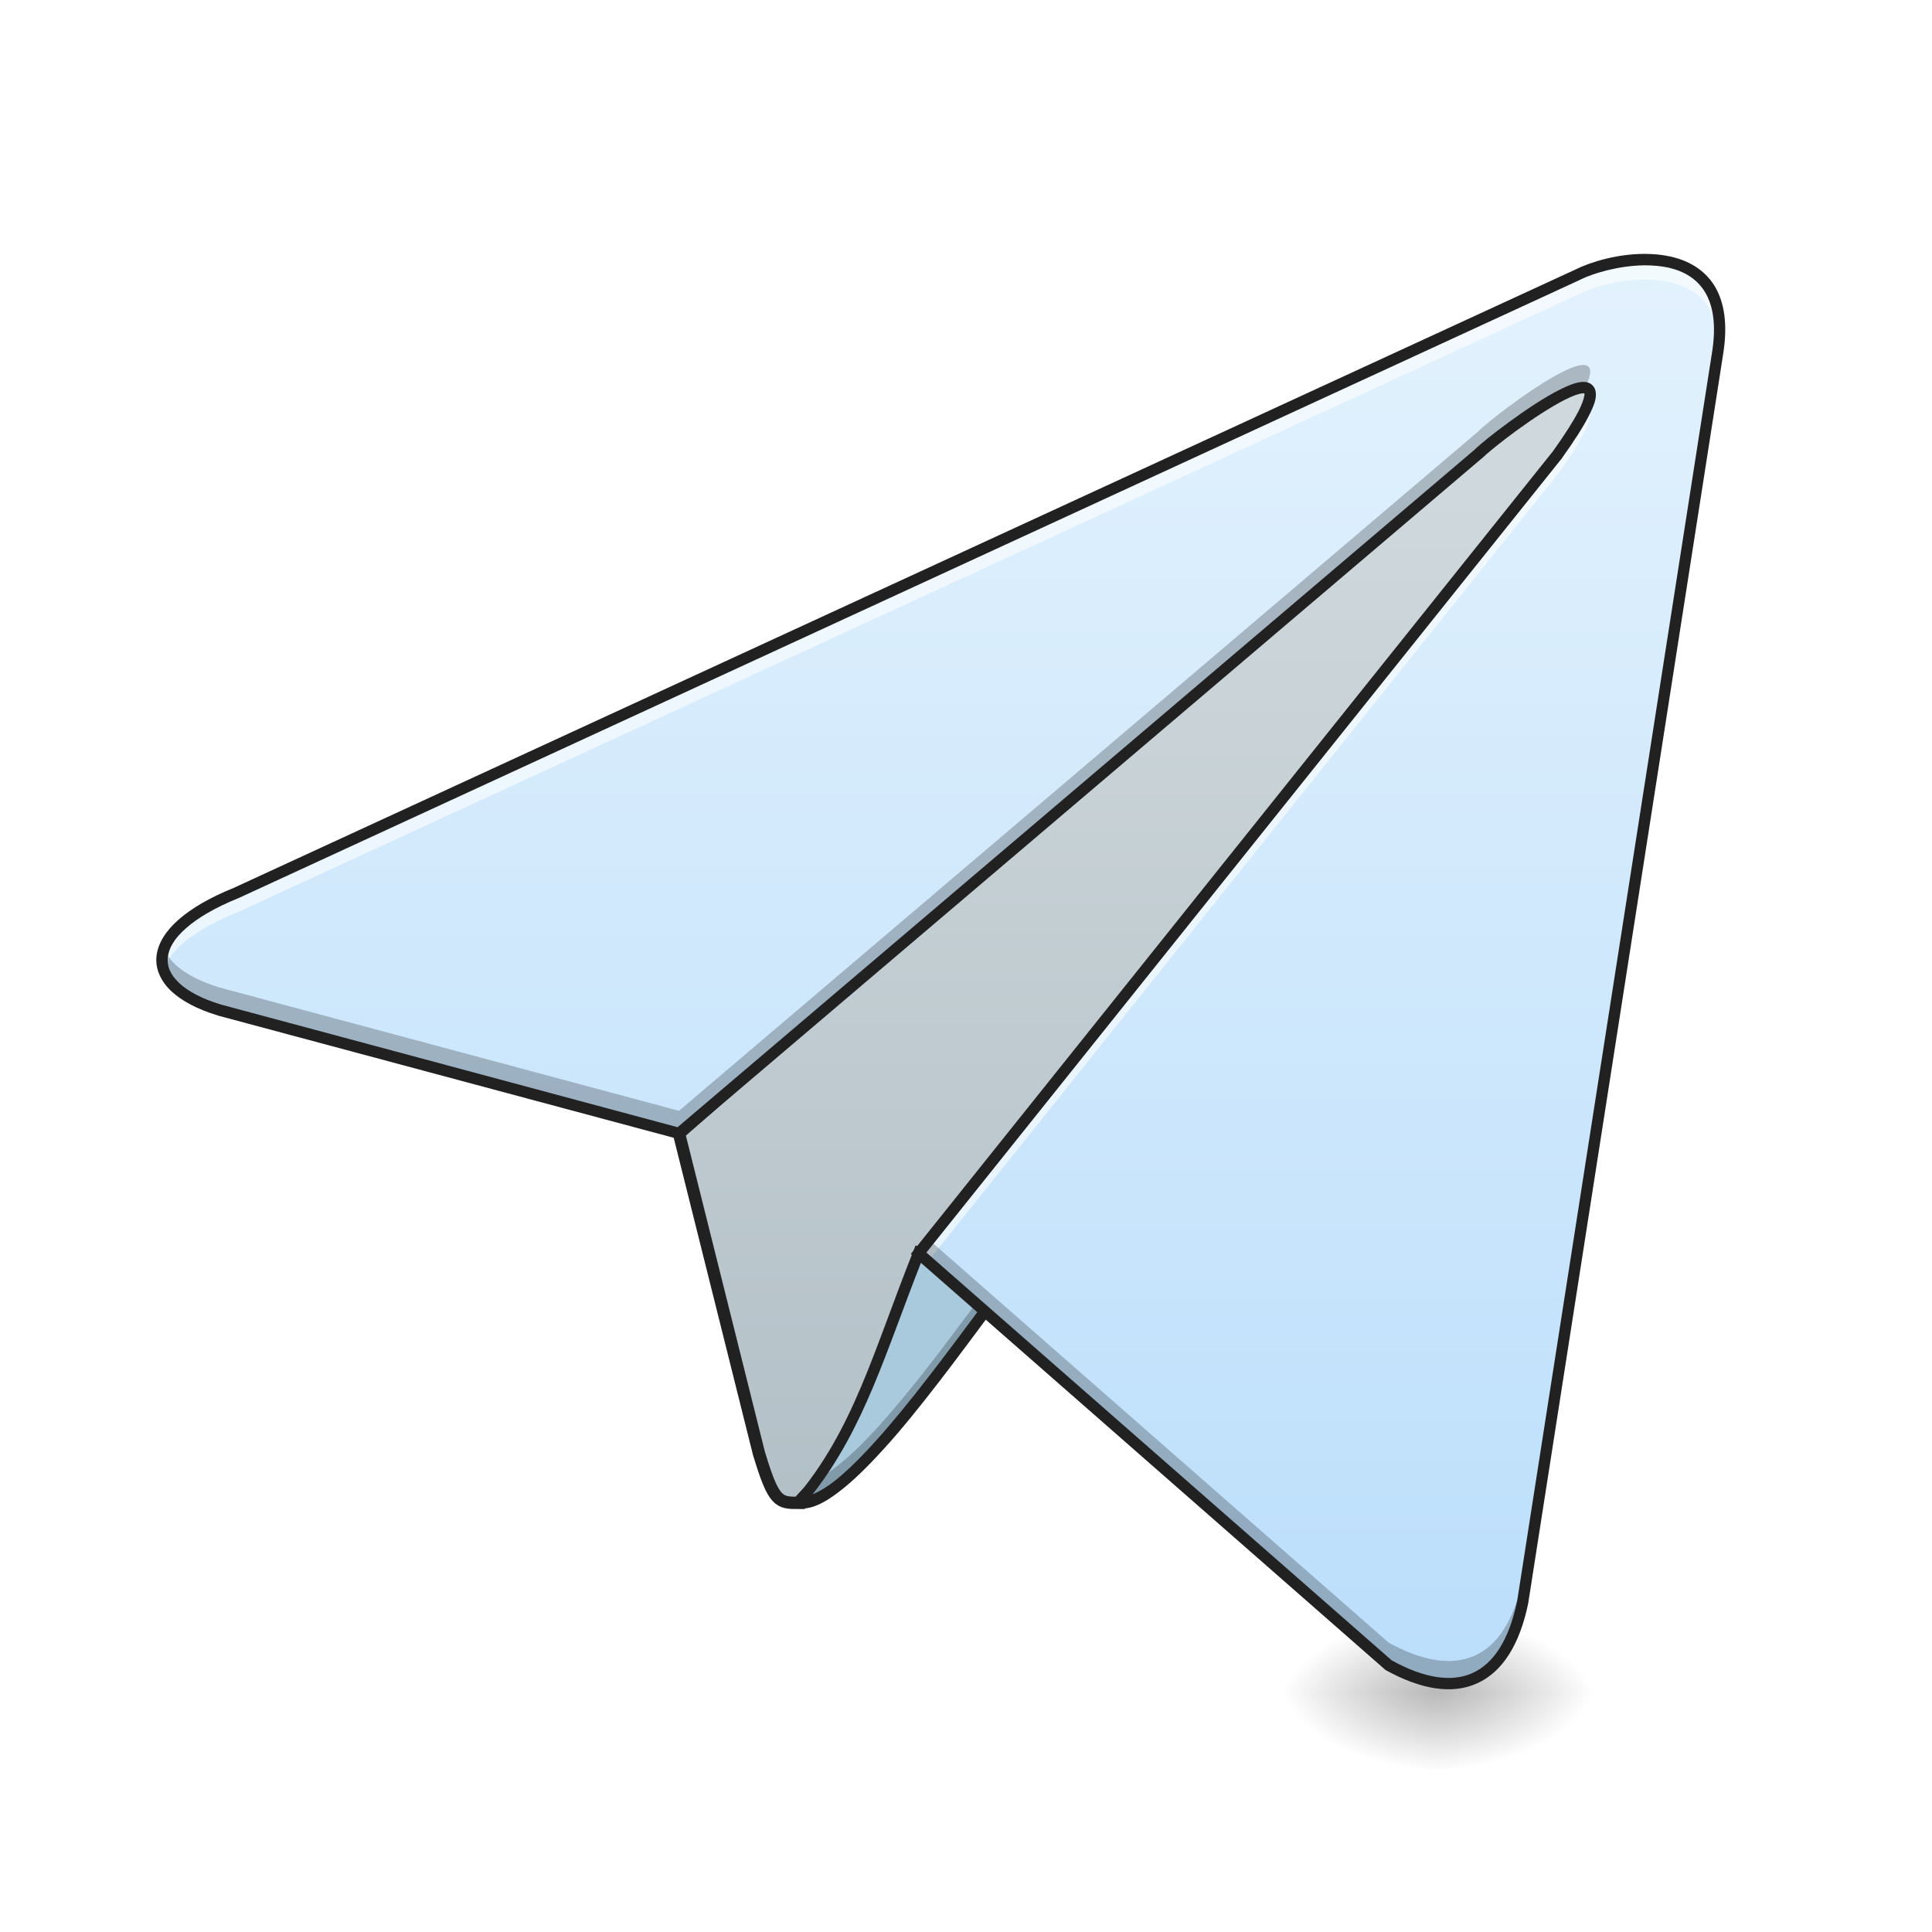
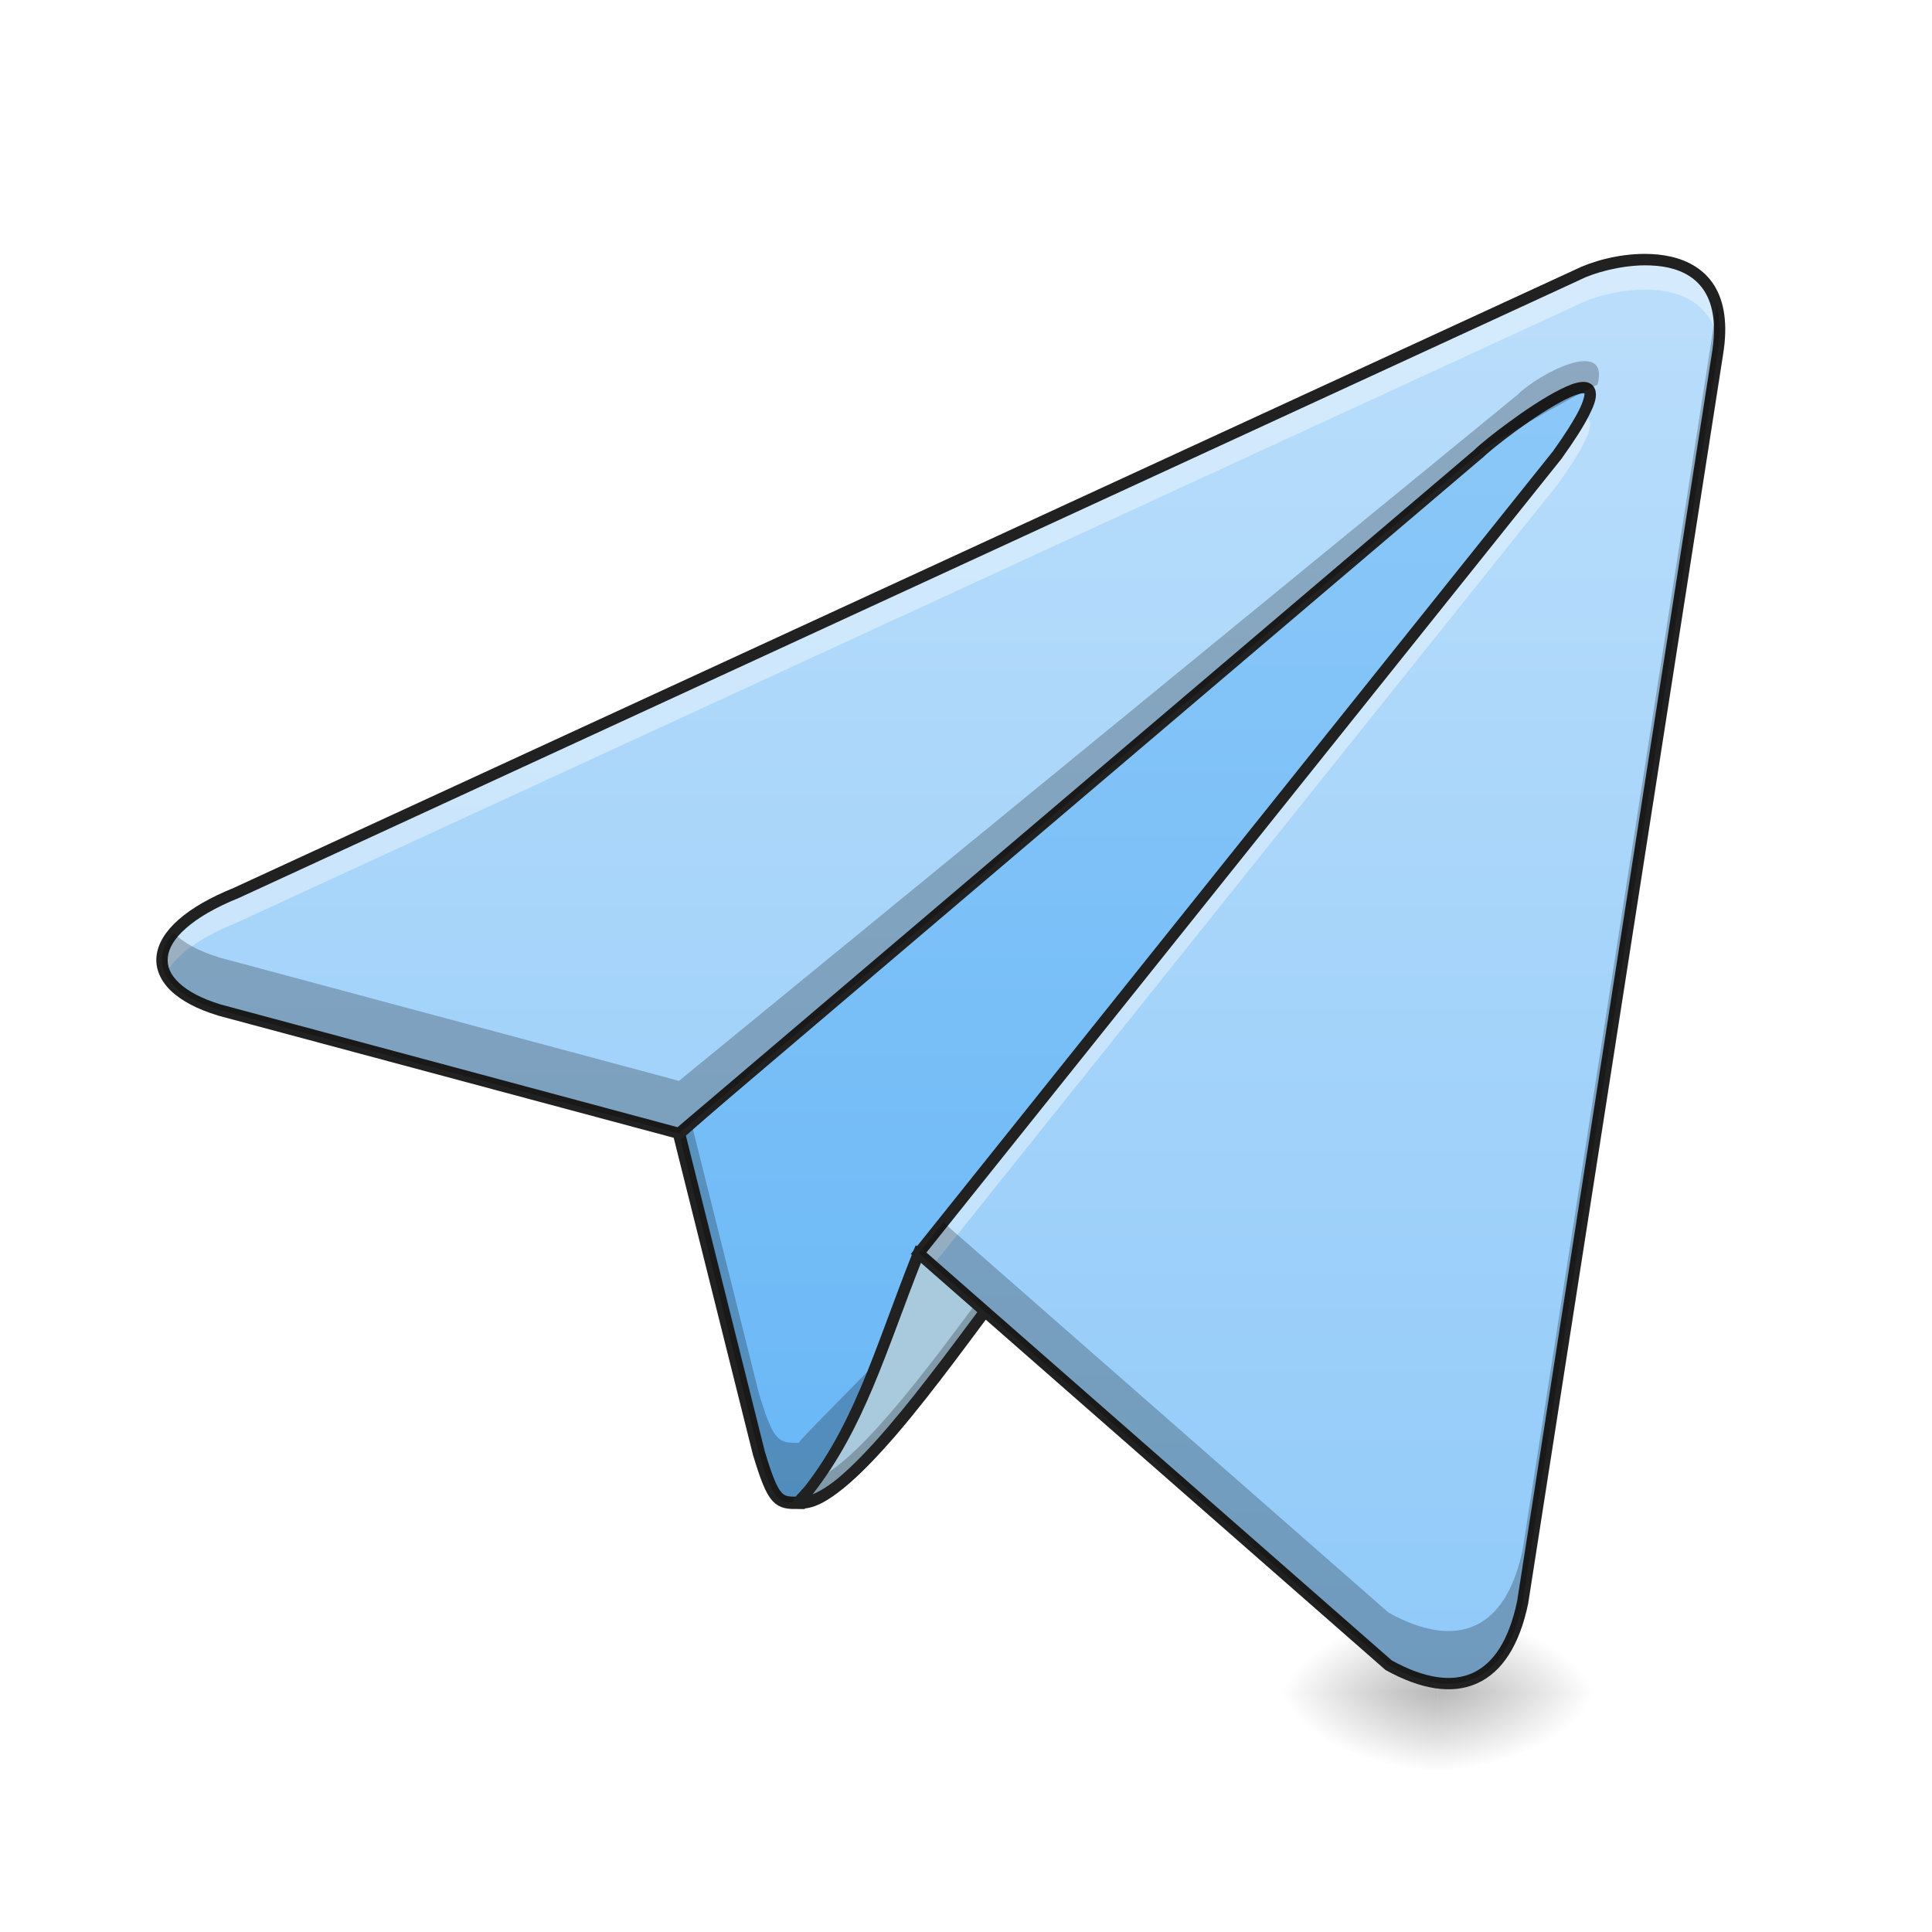
<svg xmlns="http://www.w3.org/2000/svg" width="64pt" height="64pt" viewBox="0 0 64 64" version="1.1">
  <defs>
    <radialGradient id="radial0" gradientUnits="userSpaceOnUse" cx="450.909" cy="189.579" fx="450.909" fy="189.579" r="21.167" gradientTransform="matrix(0.000000348341,-0.156265,-0.281277,-0.000000203077,100.2922,127.1907)">
      <stop offset="0" style="stop-color:rgb(0%,0%,0%);stop-opacity:0.314;" />
      <stop offset="0.222" style="stop-color:rgb(0%,0%,0%);stop-opacity:0.275;" />
      <stop offset="1" style="stop-color:rgb(0%,0%,0%);stop-opacity:0;" />
    </radialGradient>
    <radialGradient id="radial1" gradientUnits="userSpaceOnUse" cx="450.909" cy="189.579" fx="450.909" fy="189.579" r="21.167" gradientTransform="matrix(-0.000000348341,0.156265,0.281277,0.000000203077,-5.033073,-15.05496)">
      <stop offset="0" style="stop-color:rgb(0%,0%,0%);stop-opacity:0.314;" />
      <stop offset="0.222" style="stop-color:rgb(0%,0%,0%);stop-opacity:0.275;" />
      <stop offset="1" style="stop-color:rgb(0%,0%,0%);stop-opacity:0;" />
    </radialGradient>
    <radialGradient id="radial2" gradientUnits="userSpaceOnUse" cx="450.909" cy="189.579" fx="450.909" fy="189.579" r="21.167" gradientTransform="matrix(-0.000000348341,-0.156265,0.281277,-0.000000203077,-5.033073,127.1907)">
      <stop offset="0" style="stop-color:rgb(0%,0%,0%);stop-opacity:0.314;" />
      <stop offset="0.222" style="stop-color:rgb(0%,0%,0%);stop-opacity:0.275;" />
      <stop offset="1" style="stop-color:rgb(0%,0%,0%);stop-opacity:0;" />
    </radialGradient>
    <radialGradient id="radial3" gradientUnits="userSpaceOnUse" cx="450.909" cy="189.579" fx="450.909" fy="189.579" r="21.167" gradientTransform="matrix(0.000000348341,0.156265,-0.281277,0.000000203077,100.2922,-15.05496)">
      <stop offset="0" style="stop-color:rgb(0%,0%,0%);stop-opacity:0.314;" />
      <stop offset="0.222" style="stop-color:rgb(0%,0%,0%);stop-opacity:0.275;" />
      <stop offset="1" style="stop-color:rgb(0%,0%,0%);stop-opacity:0;" />
    </radialGradient>
-     <linearGradient id="linear0" gradientUnits="userSpaceOnUse" x1="254" y1="207.042" x2="254" y2="-84">
-       <stop offset="0" style="stop-color:rgb(69.02%,74.51%,77.255%);stop-opacity:1;" />
-       <stop offset="1" style="stop-color:rgb(81.176%,84.706%,86.275%);stop-opacity:1;" />
+     <linearGradient id="linear0" gradientUnits="userSpaceOnUse" x1="254" y1="233.5" x2="254" y2="-147.5">
+       <stop offset="0" style="stop-color:rgb(39.216%,70.98%,96.471%);stop-opacity:1;" />
+       <stop offset="1" style="stop-color:rgb(56.471%,79.216%,97.647%);stop-opacity:1;" />
    </linearGradient>
    <linearGradient id="linear1" gradientUnits="userSpaceOnUse" x1="349.25" y1="233.5" x2="349.25" y2="-147.5" gradientTransform="matrix(0.125012,0,0,0.125012,0,26.87757)">
-       <stop offset="0" style="stop-color:rgb(73.333%,87.059%,98.431%);stop-opacity:1;" />
-       <stop offset="1" style="stop-color:rgb(89.02%,94.902%,99.216%);stop-opacity:1;" />
+       <stop offset="0" style="stop-color:rgb(56.471%,79.216%,97.647%);stop-opacity:1;" />
+       <stop offset="1" style="stop-color:rgb(73.333%,87.059%,98.431%);stop-opacity:1;" />
    </linearGradient>
  </defs>
  <g id="surface1">
    <path style=" stroke:none;fill-rule:nonzero;fill:url(#radial0);" d="M 47.629 56.066 L 52.922 56.066 L 52.922 53.422 L 47.629 53.422 Z M 47.629 56.066 " />
    <path style=" stroke:none;fill-rule:nonzero;fill:url(#radial1);" d="M 47.629 56.066 L 42.336 56.066 L 42.336 58.715 L 47.629 58.715 Z M 47.629 56.066 " />
    <path style=" stroke:none;fill-rule:nonzero;fill:url(#radial2);" d="M 47.629 56.066 L 42.336 56.066 L 42.336 53.422 L 47.629 53.422 Z M 47.629 56.066 " />
    <path style=" stroke:none;fill-rule:nonzero;fill:url(#radial3);" d="M 47.629 56.066 L 52.922 56.066 L 52.922 58.715 L 47.629 58.715 Z M 47.629 56.066 " />
    <path style="fill-rule:nonzero;fill:url(#linear0);stroke-width:3.267;stroke-linecap:butt;stroke-linejoin:miter;stroke:rgb(12.941%,12.941%,12.941%);stroke-opacity:1;stroke-miterlimit:4;" d="M 211.667 183.243 C 206.387 183.243 205.043 183.243 201.075 169.994 L 179.92 85.346 L 433.927 -136.914 C 414.96 -9.176 211.667 180.587 211.667 183.243 Z M 211.667 183.243 " transform="matrix(0.125012,0,0,0.125012,0,26.87757)" />
+     <path style=" stroke:none;fill-rule:nonzero;fill:rgb(0%,0%,0%);fill-opacity:0.235;" d="M 54.246 9.762 L 53.727 10.215 C 49.406 26.051 26.461 47.484 26.461 47.797 C 25.801 47.797 25.633 47.797 25.137 46.145 L 22.898 37.188 L 22.492 37.547 L 25.137 48.129 C 25.633 49.785 25.801 49.785 26.461 49.785 C 26.461 49.453 51.875 25.73 54.246 9.762 Z M 54.246 9.762 " />
    <path style=" stroke:none;fill-rule:nonzero;fill:rgb(66.275%,78.824%,86.667%);fill-opacity:1;" d="M 26.461 49.785 C 27.949 49.949 31.09 45.484 33.074 42.836 L 30.43 41.516 C 29.105 44.82 28.445 47.469 26.461 49.785 Z M 26.461 49.785 " />
    <path style=" stroke:none;fill-rule:nonzero;fill:rgb(0%,0%,0%);fill-opacity:0.235;" d="M 32.715 42.656 C 30.992 44.977 28.605 48.254 27.09 48.98 C 26.895 49.254 26.688 49.52 26.461 49.785 C 27.949 49.949 31.09 45.484 33.074 42.836 Z M 32.715 42.656 " />
    <path style=" stroke:none;fill-rule:nonzero;fill:rgb(12.941%,12.941%,12.941%);fill-opacity:1;" d="M 30.332 41.254 L 30.254 41.445 C 28.93 44.766 28.27 47.383 26.32 49.66 L 26.086 49.93 L 26.441 49.969 C 26.91 50.023 27.41 49.734 27.961 49.285 C 28.512 48.836 29.109 48.203 29.727 47.488 C 30.953 46.051 32.234 44.27 33.227 42.949 L 33.359 42.77 Z M 30.531 41.773 L 32.793 42.906 C 31.816 44.211 30.602 45.883 29.441 47.242 C 28.832 47.953 28.246 48.57 27.727 48.996 C 27.422 49.242 27.152 49.406 26.918 49.5 C 28.645 47.293 29.336 44.797 30.531 41.773 Z M 30.531 41.773 " />
    <path style=" stroke:none;fill-rule:nonzero;fill:url(#linear1);" d="M 30.43 41.516 L 46 55.164 C 48.254 56.406 49.879 55.762 50.441 53.07 L 56.891 11.746 C 57.551 7.777 53.582 8.438 52.262 9.102 L 7.855 29.566 C 4.629 30.859 4.648 32.656 7.266 33.457 L 22.492 37.547 L 48.953 15.055 C 49.613 14.391 54.906 10.422 51.598 15.055 Z M 30.43 41.516 " />
-     <path style=" stroke:none;fill-rule:nonzero;fill:rgb(100%,100%,100%);fill-opacity:0.588;" d="M 54.48 8.602 C 53.625 8.605 52.758 8.852 52.262 9.102 L 7.855 29.566 C 5.91 30.348 5.145 31.309 5.418 32.129 C 5.625 31.484 6.414 30.805 7.855 30.227 L 52.262 9.762 C 53.438 9.172 56.711 8.586 56.949 11.258 C 57.109 9.176 55.809 8.594 54.48 8.602 Z M 52.547 13.516 C 52.395 13.863 52.094 14.363 51.598 15.055 L 30.43 41.516 L 30.742 41.785 L 51.598 15.715 C 52.68 14.203 52.84 13.609 52.547 13.516 Z M 52.547 13.516 " />
-     <path style=" stroke:none;fill-rule:nonzero;fill:rgb(0%,0%,0%);fill-opacity:0.235;" d="M 56.945 10.559 C 56.934 10.699 56.918 10.844 56.891 10.996 L 50.441 52.32 C 49.879 55.016 48.254 55.656 46 54.414 L 30.781 41.074 L 30.43 41.516 L 46 55.164 C 48.254 56.406 49.879 55.762 50.441 53.07 L 56.891 11.746 C 56.965 11.293 56.98 10.898 56.945 10.559 Z M 52.445 12.09 C 51.699 12.098 49.375 13.879 48.953 14.305 L 22.492 36.797 L 7.266 32.711 C 6.254 32.398 5.633 31.941 5.434 31.422 C 5.141 32.238 5.789 33.008 7.266 33.457 L 22.492 37.547 L 48.953 15.055 C 49.391 14.617 51.848 12.734 52.512 12.844 C 52.773 12.297 52.703 12.09 52.445 12.09 Z M 52.445 12.09 " />
+     <path style=" stroke:none;fill-rule:nonzero;fill:rgb(100%,100%,100%);fill-opacity:0.392;" d="M 54.48 8.602 C 53.625 8.605 52.758 8.852 52.262 9.102 L 7.855 29.566 C 5.781 30.398 5.051 31.438 5.484 32.289 C 5.766 31.695 6.543 31.086 7.855 30.559 L 52.262 10.094 C 53.414 9.516 56.586 8.938 56.934 11.441 C 57.184 9.211 55.848 8.594 54.48 8.602 Z M 52.445 13.832 C 52.43 13.832 52.406 13.836 52.387 13.836 C 52.215 14.152 51.957 14.551 51.598 15.055 L 30.43 41.516 L 30.898 41.922 L 51.598 16.047 C 52.789 14.383 52.867 13.828 52.445 13.832 Z M 52.445 13.832 " />
    <path style=" stroke:none;fill-rule:nonzero;fill:rgb(12.941%,12.941%,12.941%);fill-opacity:1;" d="M 54.48 8.41 C 53.59 8.41 52.707 8.668 52.176 8.934 L 7.773 29.398 L 7.785 29.395 C 6.965 29.723 6.344 30.086 5.91 30.469 C 5.477 30.852 5.227 31.262 5.184 31.68 C 5.141 32.098 5.324 32.5 5.672 32.832 C 6.023 33.16 6.539 33.434 7.211 33.637 L 7.215 33.641 L 22.539 37.75 L 49.078 15.191 L 49.086 15.188 C 49.23 15.043 49.688 14.664 50.223 14.273 C 50.754 13.887 51.371 13.477 51.848 13.238 C 52.086 13.117 52.293 13.043 52.41 13.031 C 52.469 13.023 52.496 13.035 52.496 13.035 C 52.492 13.031 52.484 13.012 52.488 13.035 C 52.496 13.082 52.457 13.293 52.293 13.613 C 52.133 13.93 51.855 14.371 51.449 14.941 L 30.172 41.539 L 30.305 41.656 L 45.891 55.316 L 45.91 55.328 C 47.066 55.965 48.102 56.141 48.934 55.762 C 49.766 55.387 50.34 54.488 50.625 53.109 L 50.625 53.105 L 57.074 11.777 C 57.074 11.777 57.074 11.777 57.074 11.773 C 57.246 10.754 57.121 10 56.793 9.465 C 56.461 8.93 55.934 8.637 55.363 8.504 C 55.074 8.438 54.777 8.41 54.48 8.41 Z M 54.48 8.789 C 54.754 8.789 55.027 8.812 55.277 8.867 C 55.781 8.984 56.203 9.227 56.473 9.664 C 56.742 10.102 56.867 10.75 56.707 11.715 L 50.258 53.035 C 49.984 54.348 49.465 55.113 48.777 55.422 C 48.098 55.73 47.195 55.605 46.105 55.004 L 30.688 41.492 L 51.75 15.168 L 51.75 15.164 C 52.168 14.578 52.453 14.129 52.629 13.781 C 52.805 13.434 52.895 13.199 52.859 12.98 C 52.844 12.867 52.773 12.758 52.672 12.703 C 52.574 12.648 52.469 12.645 52.367 12.656 C 52.164 12.68 51.938 12.773 51.68 12.902 C 51.164 13.16 50.543 13.574 50 13.973 C 49.457 14.367 49.008 14.734 48.82 14.922 L 48.832 14.91 L 22.445 37.34 L 7.32 33.277 C 6.684 33.086 6.219 32.832 5.93 32.559 C 5.641 32.285 5.527 32.008 5.559 31.715 C 5.586 31.422 5.77 31.09 6.16 30.75 C 6.547 30.406 7.133 30.059 7.922 29.742 L 7.93 29.738 L 52.34 9.27 L 52.344 9.266 C 52.809 9.035 53.66 8.797 54.48 8.789 Z M 54.48 8.789 " />
+     <path style=" stroke:none;fill-rule:nonzero;fill:rgb(0%,0%,0%);fill-opacity:0.235;" d="M 56.871 10.133 L 50.441 51.328 C 49.879 54.023 48.254 54.664 46 53.422 L 31.25 40.492 L 30.43 41.516 L 46 55.164 C 48.254 56.406 49.879 55.762 50.441 53.07 L 56.891 11.746 C 57 11.09 56.98 10.559 56.871 10.133 Z M 50.277 13.07 L 22.492 35.805 L 7.266 31.719 C 6.574 31.504 6.062 31.223 5.746 30.898 C 4.902 31.898 5.477 32.91 7.266 33.457 L 22.492 37.547 L 48.953 15.055 C 49.285 14.723 51.93 13.23 52.922 12.738 C 53.328 11.156 50.98 12.371 50.277 13.07 Z M 50.277 13.07 " />
  </g>
</svg>
